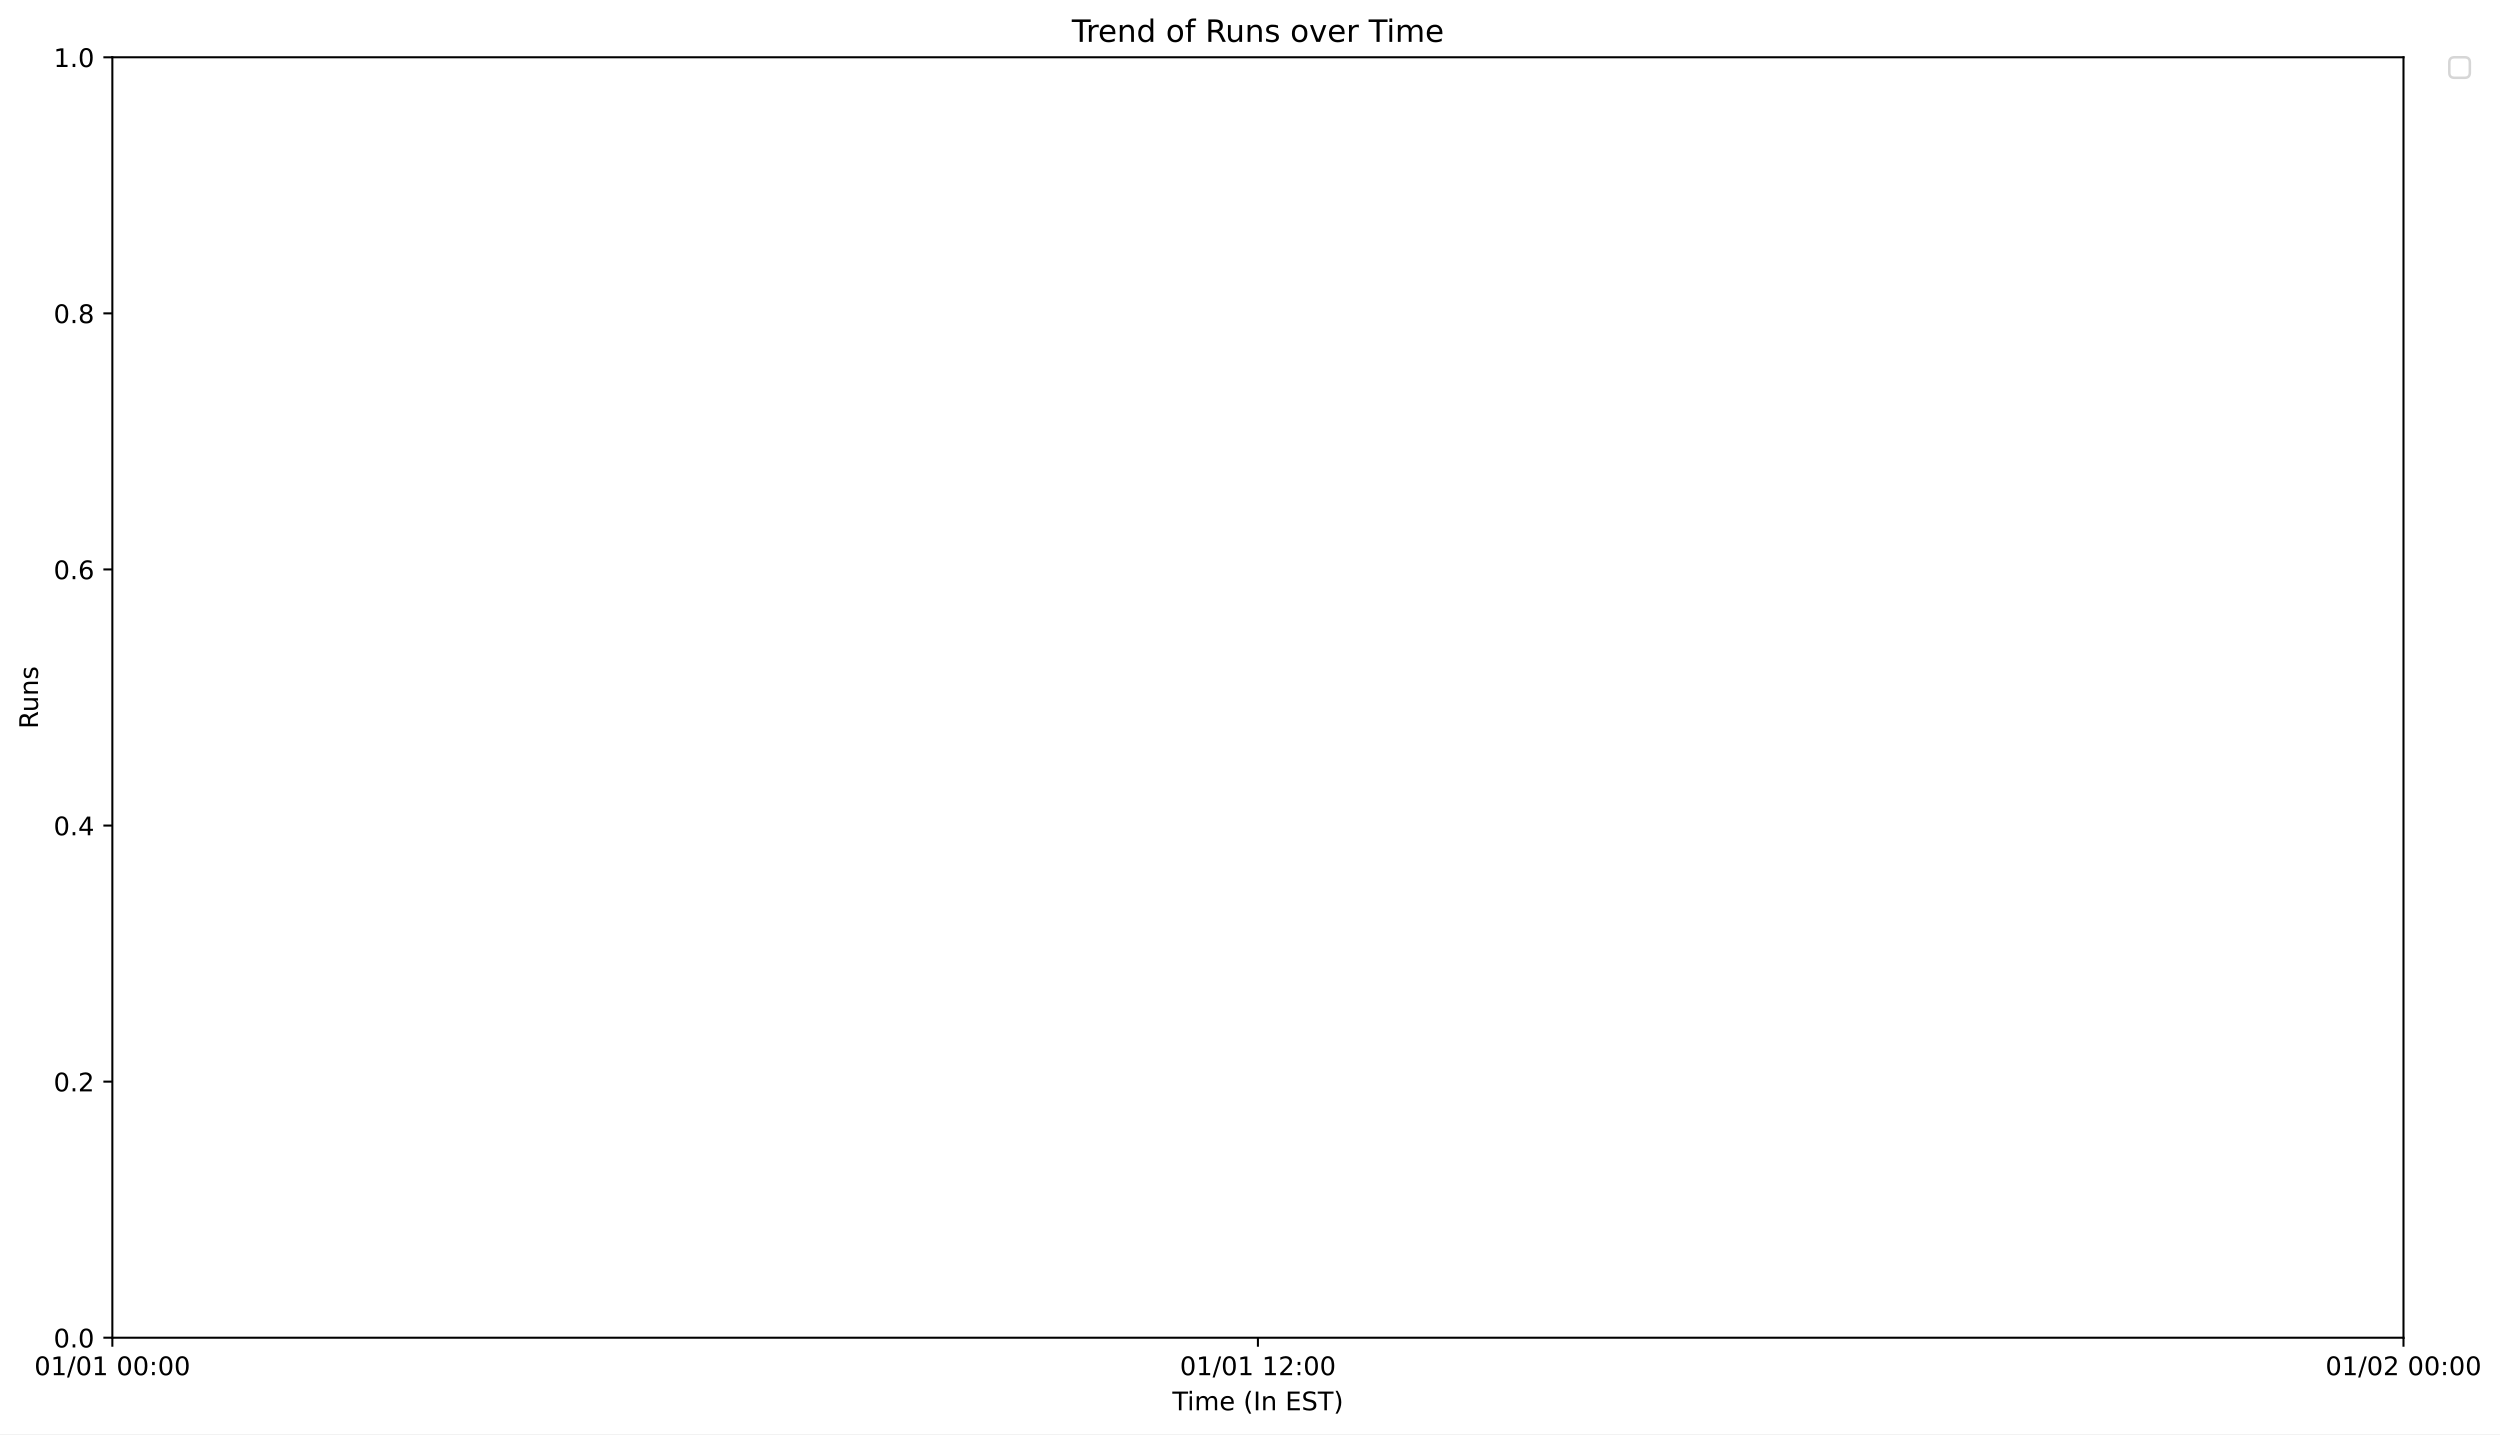
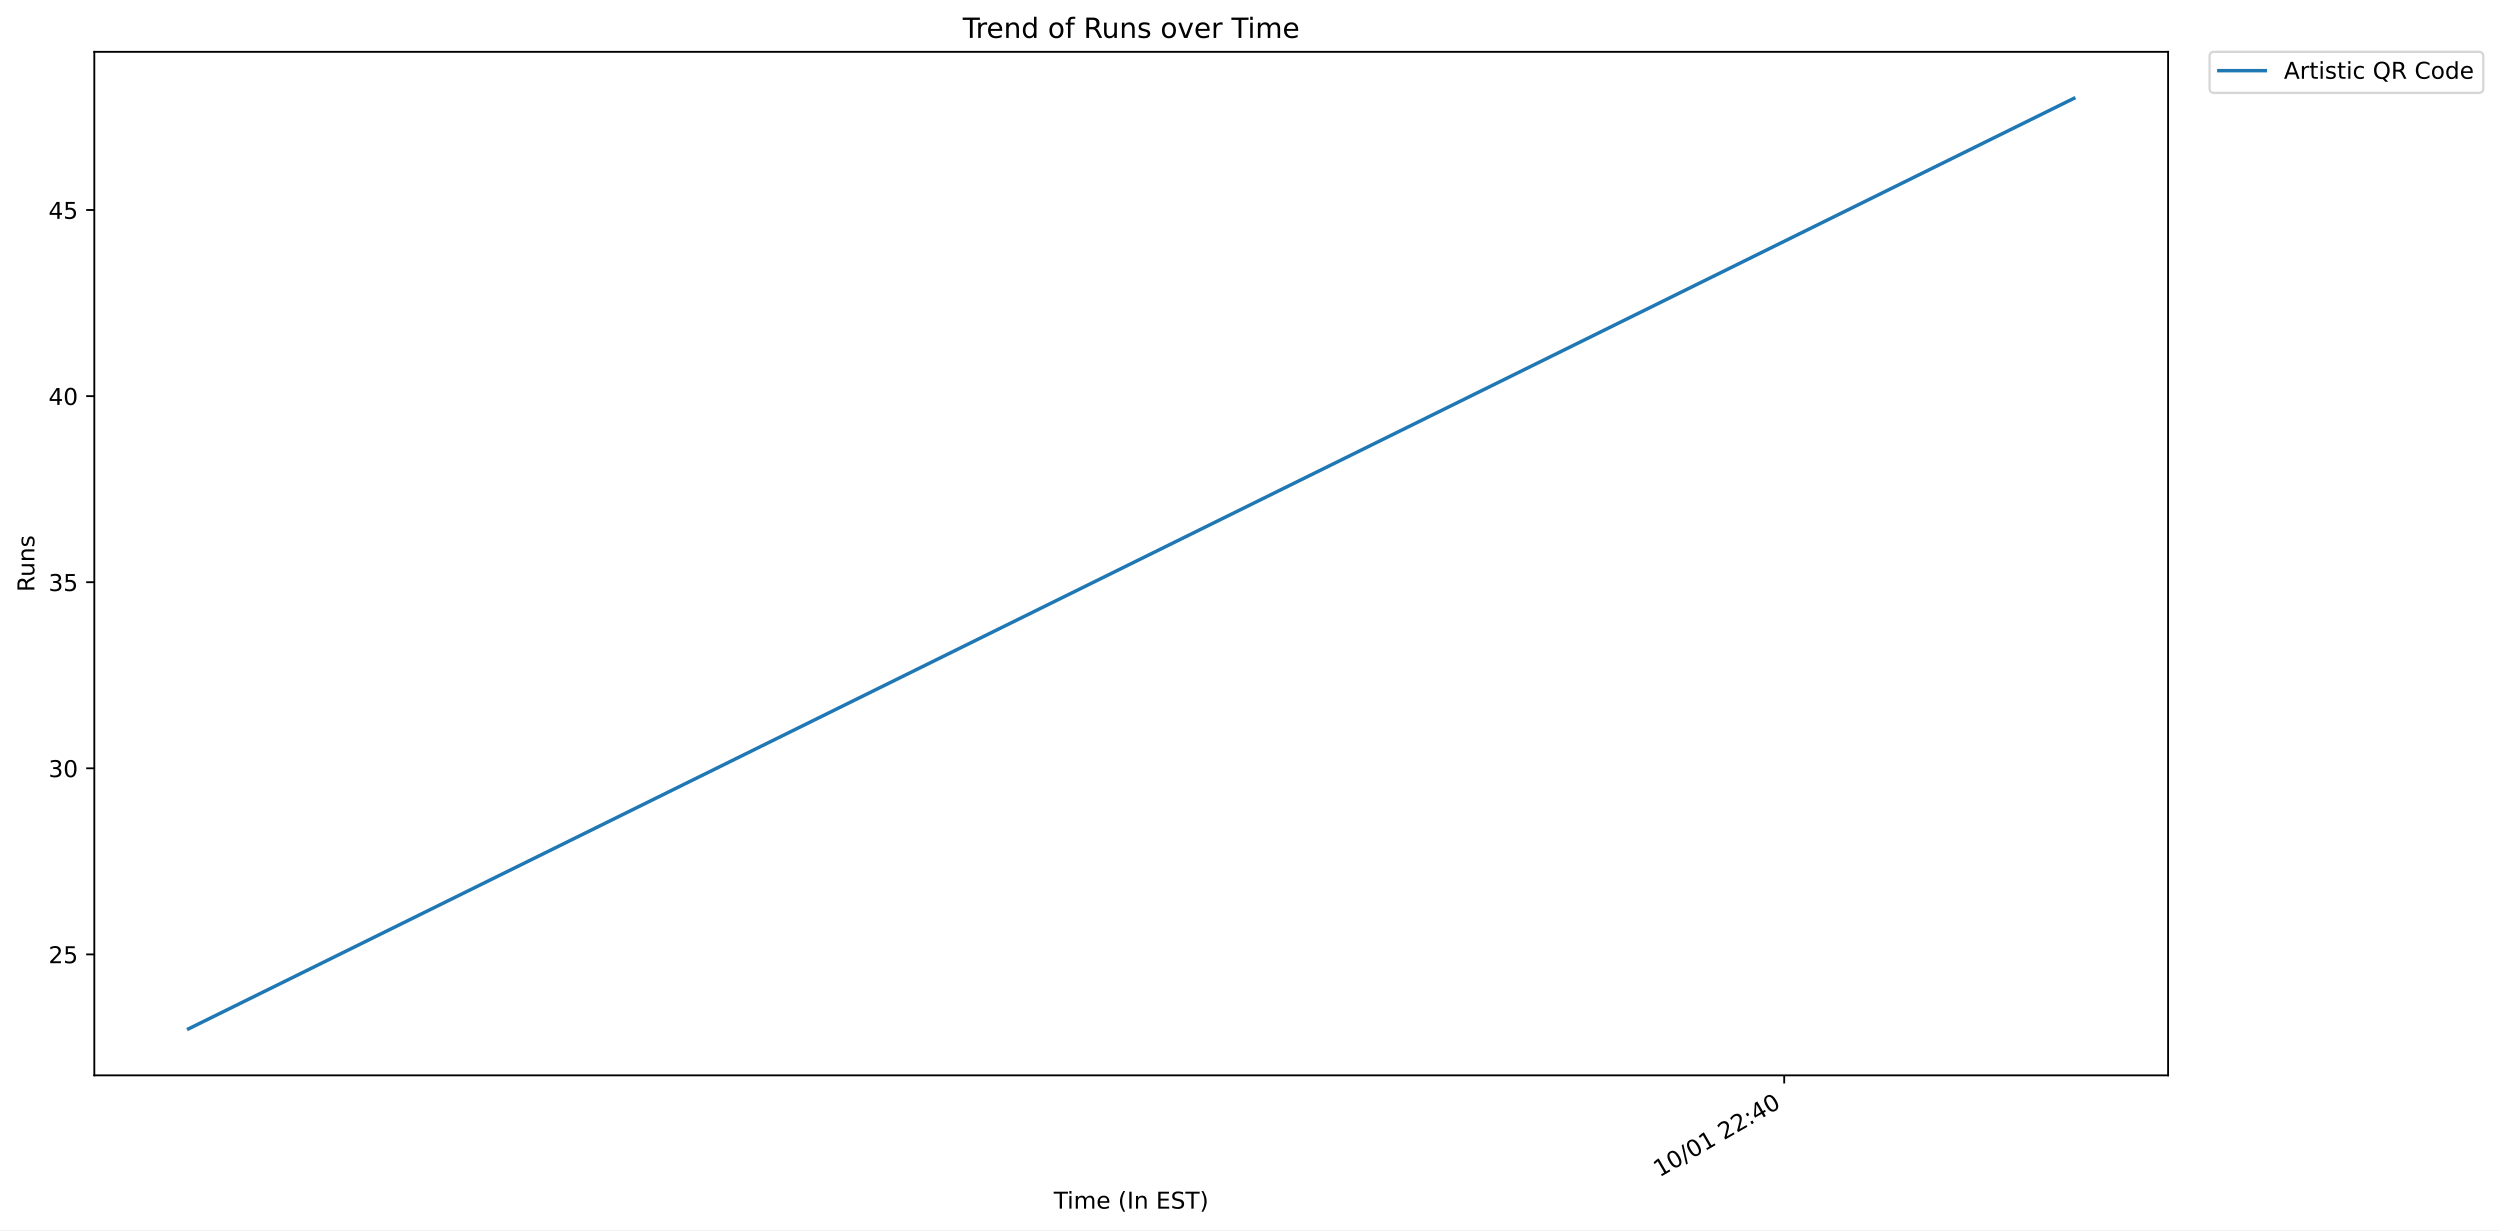
- <svg xmlns="http://www.w3.org/2000/svg" xmlns:xlink="http://www.w3.org/1999/xlink" width="974.189pt" height="558.834pt" viewBox="0 0 974.189 558.834" version="1.1">
+ <svg xmlns="http://www.w3.org/2000/svg" xmlns:xlink="http://www.w3.org/1999/xlink" width="1076.295pt" height="529.626pt" viewBox="0 0 1076.295 529.626" version="1.1">
  <defs>
    <style type="text/css">*{stroke-linejoin: round; stroke-linecap: butt}</style>
  </defs>
  <g id="figure_1">
    <g id="patch_1">
-       <path d="M 0 558.834  L 974.189 558.834  L 974.189 0  L 0 0  z " style="fill: #ffffff" />
+       <path d="M 0 529.626  L 1076.295 529.626  L 1076.295 0  L 0 0  z " style="fill: #ffffff" />
    </g>
    <g id="axes_1">
      <g id="patch_2">
-         <path d="M 43.781 521.278  L 936.581 521.278  L 936.581 22.318  L 43.781 22.318  z " style="fill: #ffffff" />
+         <path d="M 40.603 462.958  L 933.403 462.958  L 933.403 22.318  L 40.603 22.318  z " style="fill: #ffffff" />
      </g>
      <g id="matplotlib.axis_1">
        <g id="xtick_1">
          <g id="line2d_1">
            <defs>
-               <path id="mdda4b91c2e" d="M 0 0  L 0 3.5  " style="stroke: #000000; stroke-width: 0.8" />
-             </defs>
-             <g>
-               <use xlink:href="#mdda4b91c2e" x="43.781" y="521.278" style="stroke: #000000; stroke-width: 0.8" />
+               <path id="me16526cddc" d="M 0 0  L 0 3.5  " style="stroke: #000000; stroke-width: 0.8" />
+             </defs>
+             <g>
+               <use xlink:href="#me16526cddc" x="768.133" y="462.958" style="stroke: #000000; stroke-width: 0.8" />
            </g>
          </g>
          <g id="text_1">
-             <g transform="translate(13.37344 535.8766) scale(0.1 -0.1)">
+             <g transform="translate(714.4249 506.9464) rotate(-30) scale(0.1 -0.1)">
              <defs>
+                 <path id="DejaVuSans-31" d="M 794 531  L 1825 531  L 1825 4091  L 703 3866  L 703 4441  L 1819 4666  L 2450 4666  L 2450 531  L 3481 531  L 3481 0  L 794 0  L 794 531  z " transform="scale(0.015625)" />
                <path id="DejaVuSans-30" d="M 2034 4250  Q 1547 4250 1301 3770  Q 1056 3291 1056 2328  Q 1056 1369 1301 889  Q 1547 409 2034 409  Q 2525 409 2770 889  Q 3016 1369 3016 2328  Q 3016 3291 2770 3770  Q 2525 4250 2034 4250  z M 2034 4750  Q 2819 4750 3233 4129  Q 3647 3509 3647 2328  Q 3647 1150 3233 529  Q 2819 -91 2034 -91  Q 1250 -91 836 529  Q 422 1150 422 2328  Q 422 3509 836 4129  Q 1250 4750 2034 4750  z " transform="scale(0.015625)" />
-                 <path id="DejaVuSans-31" d="M 794 531  L 1825 531  L 1825 4091  L 703 3866  L 703 4441  L 1819 4666  L 2450 4666  L 2450 531  L 3481 531  L 3481 0  L 794 0  L 794 531  z " transform="scale(0.015625)" />
                <path id="DejaVuSans-2f" d="M 1625 4666  L 2156 4666  L 531 -594  L 0 -594  L 1625 4666  z " transform="scale(0.015625)" />
                <path id="DejaVuSans-20" transform="scale(0.015625)" />
+                 <path id="DejaVuSans-32" d="M 1228 531  L 3431 531  L 3431 0  L 469 0  L 469 531  Q 828 903 1448 1529  Q 2069 2156 2228 2338  Q 2531 2678 2651 2914  Q 2772 3150 2772 3378  Q 2772 3750 2511 3984  Q 2250 4219 1831 4219  Q 1534 4219 1204 4116  Q 875 4013 500 3803  L 500 4441  Q 881 4594 1212 4672  Q 1544 4750 1819 4750  Q 2544 4750 2975 4387  Q 3406 4025 3406 3419  Q 3406 3131 3298 2873  Q 3191 2616 2906 2266  Q 2828 2175 2409 1742  Q 1991 1309 1228 531  z " transform="scale(0.015625)" />
                <path id="DejaVuSans-3a" d="M 750 794  L 1409 794  L 1409 0  L 750 0  L 750 794  z M 750 3309  L 1409 3309  L 1409 2516  L 750 2516  L 750 3309  z " transform="scale(0.015625)" />
+                 <path id="DejaVuSans-34" d="M 2419 4116  L 825 1625  L 2419 1625  L 2419 4116  z M 2253 4666  L 3047 4666  L 3047 1625  L 3713 1625  L 3713 1100  L 3047 1100  L 3047 0  L 2419 0  L 2419 1100  L 313 1100  L 313 1709  L 2253 4666  z " transform="scale(0.015625)" />
              </defs>
-               <use xlink:href="#DejaVuSans-30" />
-               <use xlink:href="#DejaVuSans-31" x="63.623" />
+               <use xlink:href="#DejaVuSans-31" />
+               <use xlink:href="#DejaVuSans-30" x="63.623" />
              <use xlink:href="#DejaVuSans-2f" x="127.246" />
              <use xlink:href="#DejaVuSans-30" x="160.938" />
              <use xlink:href="#DejaVuSans-31" x="224.561" />
              <use xlink:href="#DejaVuSans-20" x="288.184" />
-               <use xlink:href="#DejaVuSans-30" x="319.971" />
-               <use xlink:href="#DejaVuSans-30" x="383.594" />
-               <use xlink:href="#DejaVuSans-3a" x="447.217" />
-               <use xlink:href="#DejaVuSans-30" x="480.908" />
-               <use xlink:href="#DejaVuSans-30" x="544.531" />
-             </g>
-           </g>
-         </g>
-         <g id="xtick_2">
-           <g id="line2d_2">
-             <g>
-               <use xlink:href="#mdda4b91c2e" x="490.181" y="521.278" style="stroke: #000000; stroke-width: 0.8" />
-             </g>
-           </g>
-           <g id="text_2">
-             <g transform="translate(459.7734 535.8766) scale(0.1 -0.1)">
-               <defs>
-                 <path id="DejaVuSans-32" d="M 1228 531  L 3431 531  L 3431 0  L 469 0  L 469 531  Q 828 903 1448 1529  Q 2069 2156 2228 2338  Q 2531 2678 2651 2914  Q 2772 3150 2772 3378  Q 2772 3750 2511 3984  Q 2250 4219 1831 4219  Q 1534 4219 1204 4116  Q 875 4013 500 3803  L 500 4441  Q 881 4594 1212 4672  Q 1544 4750 1819 4750  Q 2544 4750 2975 4387  Q 3406 4025 3406 3419  Q 3406 3131 3298 2873  Q 3191 2616 2906 2266  Q 2828 2175 2409 1742  Q 1991 1309 1228 531  z " transform="scale(0.015625)" />
-               </defs>
-               <use xlink:href="#DejaVuSans-30" />
-               <use xlink:href="#DejaVuSans-31" x="63.623" />
-               <use xlink:href="#DejaVuSans-2f" x="127.246" />
-               <use xlink:href="#DejaVuSans-30" x="160.938" />
-               <use xlink:href="#DejaVuSans-31" x="224.561" />
-               <use xlink:href="#DejaVuSans-20" x="288.184" />
-               <use xlink:href="#DejaVuSans-31" x="319.971" />
+               <use xlink:href="#DejaVuSans-32" x="319.971" />
              <use xlink:href="#DejaVuSans-32" x="383.594" />
              <use xlink:href="#DejaVuSans-3a" x="447.217" />
-               <use xlink:href="#DejaVuSans-30" x="480.908" />
+               <use xlink:href="#DejaVuSans-34" x="480.908" />
              <use xlink:href="#DejaVuSans-30" x="544.531" />
            </g>
          </g>
        </g>
-         <g id="xtick_3">
-           <g id="line2d_3">
-             <g>
-               <use xlink:href="#mdda4b91c2e" x="936.581" y="521.278" style="stroke: #000000; stroke-width: 0.8" />
-             </g>
-           </g>
-           <g id="text_3">
-             <g transform="translate(906.1734 535.8766) scale(0.1 -0.1)">
-               <use xlink:href="#DejaVuSans-30" />
-               <use xlink:href="#DejaVuSans-31" x="63.623" />
-               <use xlink:href="#DejaVuSans-2f" x="127.246" />
-               <use xlink:href="#DejaVuSans-30" x="160.938" />
-               <use xlink:href="#DejaVuSans-32" x="224.561" />
-               <use xlink:href="#DejaVuSans-20" x="288.184" />
-               <use xlink:href="#DejaVuSans-30" x="319.971" />
-               <use xlink:href="#DejaVuSans-30" x="383.594" />
-               <use xlink:href="#DejaVuSans-3a" x="447.217" />
-               <use xlink:href="#DejaVuSans-30" x="480.908" />
-               <use xlink:href="#DejaVuSans-30" x="544.531" />
-             </g>
-           </g>
-         </g>
-         <g id="text_4">
-           <g transform="translate(456.8367 549.5547) scale(0.1 -0.1)">
+         <g id="text_2">
+           <g transform="translate(453.6586 520.3459) scale(0.1 -0.1)">
            <defs>
              <path id="DejaVuSans-54" d="M -19 4666  L 3928 4666  L 3928 4134  L 2272 4134  L 2272 0  L 1638 0  L 1638 4134  L -19 4134  L -19 4666  z " transform="scale(0.015625)" />
              <path id="DejaVuSans-69" d="M 603 3500  L 1178 3500  L 1178 0  L 603 0  L 603 3500  z M 603 4863  L 1178 4863  L 1178 4134  L 603 4134  L 603 4863  z " transform="scale(0.015625)" />
              <path id="DejaVuSans-6d" d="M 3328 2828  Q 3544 3216 3844 3400  Q 4144 3584 4550 3584  Q 5097 3584 5394 3201  Q 5691 2819 5691 2113  L 5691 0  L 5113 0  L 5113 2094  Q 5113 2597 4934 2840  Q 4756 3084 4391 3084  Q 3944 3084 3684 2787  Q 3425 2491 3425 1978  L 3425 0  L 2847 0  L 2847 2094  Q 2847 2600 2669 2842  Q 2491 3084 2119 3084  Q 1678 3084 1418 2786  Q 1159 2488 1159 1978  L 1159 0  L 581 0  L 581 3500  L 1159 3500  L 1159 2956  Q 1356 3278 1631 3431  Q 1906 3584 2284 3584  Q 2666 3584 2933 3390  Q 3200 3197 3328 2828  z " transform="scale(0.015625)" />
              <path id="DejaVuSans-65" d="M 3597 1894  L 3597 1613  L 953 1613  Q 991 1019 1311 708  Q 1631 397 2203 397  Q 2534 397 2845 478  Q 3156 559 3463 722  L 3463 178  Q 3153 47 2828 -22  Q 2503 -91 2169 -91  Q 1331 -91 842 396  Q 353 884 353 1716  Q 353 2575 817 3079  Q 1281 3584 2069 3584  Q 2775 3584 3186 3129  Q 3597 2675 3597 1894  z M 3022 2063  Q 3016 2534 2758 2815  Q 2500 3097 2075 3097  Q 1594 3097 1305 2825  Q 1016 2553 972 2059  L 3022 2063  z " transform="scale(0.015625)" />
              <path id="DejaVuSans-28" d="M 1984 4856  Q 1566 4138 1362 3434  Q 1159 2731 1159 2009  Q 1159 1288 1364 580  Q 1569 -128 1984 -844  L 1484 -844  Q 1016 -109 783 600  Q 550 1309 550 2009  Q 550 2706 781 3412  Q 1013 4119 1484 4856  L 1984 4856  z " transform="scale(0.015625)" />
              <path id="DejaVuSans-49" d="M 628 4666  L 1259 4666  L 1259 0  L 628 0  L 628 4666  z " transform="scale(0.015625)" />
              <path id="DejaVuSans-6e" d="M 3513 2113  L 3513 0  L 2938 0  L 2938 2094  Q 2938 2591 2744 2837  Q 2550 3084 2163 3084  Q 1697 3084 1428 2787  Q 1159 2491 1159 1978  L 1159 0  L 581 0  L 581 3500  L 1159 3500  L 1159 2956  Q 1366 3272 1645 3428  Q 1925 3584 2291 3584  Q 2894 3584 3203 3211  Q 3513 2838 3513 2113  z " transform="scale(0.015625)" />
              <path id="DejaVuSans-45" d="M 628 4666  L 3578 4666  L 3578 4134  L 1259 4134  L 1259 2753  L 3481 2753  L 3481 2222  L 1259 2222  L 1259 531  L 3634 531  L 3634 0  L 628 0  L 628 4666  z " transform="scale(0.015625)" />
              <path id="DejaVuSans-53" d="M 3425 4513  L 3425 3897  Q 3066 4069 2747 4153  Q 2428 4238 2131 4238  Q 1616 4238 1336 4038  Q 1056 3838 1056 3469  Q 1056 3159 1242 3001  Q 1428 2844 1947 2747  L 2328 2669  Q 3034 2534 3370 2195  Q 3706 1856 3706 1288  Q 3706 609 3251 259  Q 2797 -91 1919 -91  Q 1588 -91 1214 -16  Q 841 59 441 206  L 441 856  Q 825 641 1194 531  Q 1563 422 1919 422  Q 2459 422 2753 634  Q 3047 847 3047 1241  Q 3047 1584 2836 1778  Q 2625 1972 2144 2069  L 1759 2144  Q 1053 2284 737 2584  Q 422 2884 422 3419  Q 422 4038 858 4394  Q 1294 4750 2059 4750  Q 2388 4750 2728 4690  Q 3069 4631 3425 4513  z " transform="scale(0.015625)" />
              <path id="DejaVuSans-29" d="M 513 4856  L 1013 4856  Q 1481 4119 1714 3412  Q 1947 2706 1947 2009  Q 1947 1309 1714 600  Q 1481 -109 1013 -844  L 513 -844  Q 928 -128 1133 580  Q 1338 1288 1338 2009  Q 1338 2731 1133 3434  Q 928 4138 513 4856  z " transform="scale(0.015625)" />
            </defs>
            <use xlink:href="#DejaVuSans-54" />
            <use xlink:href="#DejaVuSans-69" x="57.959" />
            <use xlink:href="#DejaVuSans-6d" x="85.742" />
            <use xlink:href="#DejaVuSans-65" x="183.154" />
            <use xlink:href="#DejaVuSans-20" x="244.678" />
            <use xlink:href="#DejaVuSans-28" x="276.465" />
            <use xlink:href="#DejaVuSans-49" x="315.479" />
            <use xlink:href="#DejaVuSans-6e" x="344.971" />
            <use xlink:href="#DejaVuSans-20" x="408.35" />
            <use xlink:href="#DejaVuSans-45" x="440.137" />
            <use xlink:href="#DejaVuSans-53" x="503.32" />
            <use xlink:href="#DejaVuSans-54" x="566.797" />
            <use xlink:href="#DejaVuSans-29" x="627.881" />
          </g>
        </g>
      </g>
      <g id="matplotlib.axis_2">
        <g id="ytick_1">
+           <g id="line2d_2">
+             <defs>
+               <path id="ma1ad457f43" d="M 0 0  L -3.5 0  " style="stroke: #000000; stroke-width: 0.8" />
+             </defs>
+             <g>
+               <use xlink:href="#ma1ad457f43" x="40.603" y="410.882" style="stroke: #000000; stroke-width: 0.8" />
+             </g>
+           </g>
+           <g id="text_3">
+             <g transform="translate(20.87813 414.6817) scale(0.1 -0.1)">
+               <defs>
+                 <path id="DejaVuSans-35" d="M 691 4666  L 3169 4666  L 3169 4134  L 1269 4134  L 1269 2991  Q 1406 3038 1543 3061  Q 1681 3084 1819 3084  Q 2600 3084 3056 2656  Q 3513 2228 3513 1497  Q 3513 744 3044 326  Q 2575 -91 1722 -91  Q 1428 -91 1123 -41  Q 819 9 494 109  L 494 744  Q 775 591 1075 516  Q 1375 441 1709 441  Q 2250 441 2565 725  Q 2881 1009 2881 1497  Q 2881 1984 2565 2268  Q 2250 2553 1709 2553  Q 1456 2553 1204 2497  Q 953 2441 691 2322  L 691 4666  z " transform="scale(0.015625)" />
+               </defs>
+               <use xlink:href="#DejaVuSans-32" />
+               <use xlink:href="#DejaVuSans-35" x="63.623" />
+             </g>
+           </g>
+         </g>
+         <g id="ytick_2">
+           <g id="line2d_3">
+             <g>
+               <use xlink:href="#ma1ad457f43" x="40.603" y="330.766" style="stroke: #000000; stroke-width: 0.8" />
+             </g>
+           </g>
+           <g id="text_4">
+             <g transform="translate(20.87813 334.5653) scale(0.1 -0.1)">
+               <defs>
+                 <path id="DejaVuSans-33" d="M 2597 2516  Q 3050 2419 3304 2112  Q 3559 1806 3559 1356  Q 3559 666 3084 287  Q 2609 -91 1734 -91  Q 1441 -91 1130 -33  Q 819 25 488 141  L 488 750  Q 750 597 1062 519  Q 1375 441 1716 441  Q 2309 441 2620 675  Q 2931 909 2931 1356  Q 2931 1769 2642 2001  Q 2353 2234 1838 2234  L 1294 2234  L 1294 2753  L 1863 2753  Q 2328 2753 2575 2939  Q 2822 3125 2822 3475  Q 2822 3834 2567 4026  Q 2313 4219 1838 4219  Q 1578 4219 1281 4162  Q 984 4106 628 3988  L 628 4550  Q 988 4650 1302 4700  Q 1616 4750 1894 4750  Q 2613 4750 3031 4423  Q 3450 4097 3450 3541  Q 3450 3153 3228 2886  Q 3006 2619 2597 2516  z " transform="scale(0.015625)" />
+               </defs>
+               <use xlink:href="#DejaVuSans-33" />
+               <use xlink:href="#DejaVuSans-30" x="63.623" />
+             </g>
+           </g>
+         </g>
+         <g id="ytick_3">
          <g id="line2d_4">
-             <defs>
-               <path id="m9cd27a5d28" d="M 0 0  L -3.5 0  " style="stroke: #000000; stroke-width: 0.8" />
-             </defs>
-             <g>
-               <use xlink:href="#m9cd27a5d28" x="43.781" y="521.278" style="stroke: #000000; stroke-width: 0.8" />
+             <g>
+               <use xlink:href="#ma1ad457f43" x="40.603" y="250.65" style="stroke: #000000; stroke-width: 0.8" />
            </g>
          </g>
          <g id="text_5">
-             <g transform="translate(20.87813 525.0773) scale(0.1 -0.1)">
-               <defs>
-                 <path id="DejaVuSans-2e" d="M 684 794  L 1344 794  L 1344 0  L 684 0  L 684 794  z " transform="scale(0.015625)" />
-               </defs>
-               <use xlink:href="#DejaVuSans-30" />
-               <use xlink:href="#DejaVuSans-2e" x="63.623" />
-               <use xlink:href="#DejaVuSans-30" x="95.41" />
-             </g>
-           </g>
-         </g>
-         <g id="ytick_2">
+             <g transform="translate(20.87813 254.449) scale(0.1 -0.1)">
+               <use xlink:href="#DejaVuSans-33" />
+               <use xlink:href="#DejaVuSans-35" x="63.623" />
+             </g>
+           </g>
+         </g>
+         <g id="ytick_4">
          <g id="line2d_5">
            <g>
-               <use xlink:href="#m9cd27a5d28" x="43.781" y="421.486" style="stroke: #000000; stroke-width: 0.8" />
+               <use xlink:href="#ma1ad457f43" x="40.603" y="170.533" style="stroke: #000000; stroke-width: 0.8" />
            </g>
          </g>
          <g id="text_6">
-             <g transform="translate(20.87813 425.2853) scale(0.1 -0.1)">
-               <use xlink:href="#DejaVuSans-30" />
-               <use xlink:href="#DejaVuSans-2e" x="63.623" />
-               <use xlink:href="#DejaVuSans-32" x="95.41" />
-             </g>
-           </g>
-         </g>
-         <g id="ytick_3">
+             <g transform="translate(20.87813 174.3326) scale(0.1 -0.1)">
+               <use xlink:href="#DejaVuSans-34" />
+               <use xlink:href="#DejaVuSans-30" x="63.623" />
+             </g>
+           </g>
+         </g>
+         <g id="ytick_5">
          <g id="line2d_6">
            <g>
-               <use xlink:href="#m9cd27a5d28" x="43.781" y="321.694" style="stroke: #000000; stroke-width: 0.8" />
+               <use xlink:href="#ma1ad457f43" x="40.603" y="90.417" style="stroke: #000000; stroke-width: 0.8" />
            </g>
          </g>
          <g id="text_7">
-             <g transform="translate(20.87813 325.4933) scale(0.1 -0.1)">
-               <defs>
-                 <path id="DejaVuSans-34" d="M 2419 4116  L 825 1625  L 2419 1625  L 2419 4116  z M 2253 4666  L 3047 4666  L 3047 1625  L 3713 1625  L 3713 1100  L 3047 1100  L 3047 0  L 2419 0  L 2419 1100  L 313 1100  L 313 1709  L 2253 4666  z " transform="scale(0.015625)" />
-               </defs>
-               <use xlink:href="#DejaVuSans-30" />
-               <use xlink:href="#DejaVuSans-2e" x="63.623" />
-               <use xlink:href="#DejaVuSans-34" x="95.41" />
-             </g>
-           </g>
-         </g>
-         <g id="ytick_4">
-           <g id="line2d_7">
-             <g>
-               <use xlink:href="#m9cd27a5d28" x="43.781" y="221.902" style="stroke: #000000; stroke-width: 0.8" />
-             </g>
-           </g>
-           <g id="text_8">
-             <g transform="translate(20.87813 225.7013) scale(0.1 -0.1)">
-               <defs>
-                 <path id="DejaVuSans-36" d="M 2113 2584  Q 1688 2584 1439 2293  Q 1191 2003 1191 1497  Q 1191 994 1439 701  Q 1688 409 2113 409  Q 2538 409 2786 701  Q 3034 994 3034 1497  Q 3034 2003 2786 2293  Q 2538 2584 2113 2584  z M 3366 4563  L 3366 3988  Q 3128 4100 2886 4159  Q 2644 4219 2406 4219  Q 1781 4219 1451 3797  Q 1122 3375 1075 2522  Q 1259 2794 1537 2939  Q 1816 3084 2150 3084  Q 2853 3084 3261 2657  Q 3669 2231 3669 1497  Q 3669 778 3244 343  Q 2819 -91 2113 -91  Q 1303 -91 875 529  Q 447 1150 447 2328  Q 447 3434 972 4092  Q 1497 4750 2381 4750  Q 2619 4750 2861 4703  Q 3103 4656 3366 4563  z " transform="scale(0.015625)" />
-               </defs>
-               <use xlink:href="#DejaVuSans-30" />
-               <use xlink:href="#DejaVuSans-2e" x="63.623" />
-               <use xlink:href="#DejaVuSans-36" x="95.41" />
-             </g>
-           </g>
-         </g>
-         <g id="ytick_5">
-           <g id="line2d_8">
-             <g>
-               <use xlink:href="#m9cd27a5d28" x="43.781" y="122.11" style="stroke: #000000; stroke-width: 0.8" />
-             </g>
-           </g>
-           <g id="text_9">
-             <g transform="translate(20.87813 125.9093) scale(0.1 -0.1)">
-               <defs>
-                 <path id="DejaVuSans-38" d="M 2034 2216  Q 1584 2216 1326 1975  Q 1069 1734 1069 1313  Q 1069 891 1326 650  Q 1584 409 2034 409  Q 2484 409 2743 651  Q 3003 894 3003 1313  Q 3003 1734 2745 1975  Q 2488 2216 2034 2216  z M 1403 2484  Q 997 2584 770 2862  Q 544 3141 544 3541  Q 544 4100 942 4425  Q 1341 4750 2034 4750  Q 2731 4750 3128 4425  Q 3525 4100 3525 3541  Q 3525 3141 3298 2862  Q 3072 2584 2669 2484  Q 3125 2378 3379 2068  Q 3634 1759 3634 1313  Q 3634 634 3220 271  Q 2806 -91 2034 -91  Q 1263 -91 848 271  Q 434 634 434 1313  Q 434 1759 690 2068  Q 947 2378 1403 2484  z M 1172 3481  Q 1172 3119 1398 2916  Q 1625 2713 2034 2713  Q 2441 2713 2670 2916  Q 2900 3119 2900 3481  Q 2900 3844 2670 4047  Q 2441 4250 2034 4250  Q 1625 4250 1398 4047  Q 1172 3844 1172 3481  z " transform="scale(0.015625)" />
-               </defs>
-               <use xlink:href="#DejaVuSans-30" />
-               <use xlink:href="#DejaVuSans-2e" x="63.623" />
-               <use xlink:href="#DejaVuSans-38" x="95.41" />
-             </g>
-           </g>
-         </g>
-         <g id="ytick_6">
-           <g id="line2d_9">
-             <g>
-               <use xlink:href="#m9cd27a5d28" x="43.781" y="22.318" style="stroke: #000000; stroke-width: 0.8" />
-             </g>
-           </g>
-           <g id="text_10">
-             <g transform="translate(20.87813 26.11734) scale(0.1 -0.1)">
-               <use xlink:href="#DejaVuSans-31" />
-               <use xlink:href="#DejaVuSans-2e" x="63.623" />
-               <use xlink:href="#DejaVuSans-30" x="95.41" />
-             </g>
-           </g>
-         </g>
-         <g id="text_11">
-           <g transform="translate(14.79844 283.9895) rotate(-90) scale(0.1 -0.1)">
+             <g transform="translate(20.87813 94.21625) scale(0.1 -0.1)">
+               <use xlink:href="#DejaVuSans-34" />
+               <use xlink:href="#DejaVuSans-35" x="63.623" />
+             </g>
+           </g>
+         </g>
+         <g id="text_8">
+           <g transform="translate(14.79844 254.8295) rotate(-90) scale(0.1 -0.1)">
            <defs>
              <path id="DejaVuSans-52" d="M 2841 2188  Q 3044 2119 3236 1894  Q 3428 1669 3622 1275  L 4263 0  L 3584 0  L 2988 1197  Q 2756 1666 2539 1819  Q 2322 1972 1947 1972  L 1259 1972  L 1259 0  L 628 0  L 628 4666  L 2053 4666  Q 2853 4666 3247 4331  Q 3641 3997 3641 3322  Q 3641 2881 3436 2590  Q 3231 2300 2841 2188  z M 1259 4147  L 1259 2491  L 2053 2491  Q 2509 2491 2742 2702  Q 2975 2913 2975 3322  Q 2975 3731 2742 3939  Q 2509 4147 2053 4147  L 1259 4147  z " transform="scale(0.015625)" />
              <path id="DejaVuSans-75" d="M 544 1381  L 544 3500  L 1119 3500  L 1119 1403  Q 1119 906 1312 657  Q 1506 409 1894 409  Q 2359 409 2629 706  Q 2900 1003 2900 1516  L 2900 3500  L 3475 3500  L 3475 0  L 2900 0  L 2900 538  Q 2691 219 2414 64  Q 2138 -91 1772 -91  Q 1169 -91 856 284  Q 544 659 544 1381  z M 1991 3584  L 1991 3584  z " transform="scale(0.015625)" />
              <path id="DejaVuSans-73" d="M 2834 3397  L 2834 2853  Q 2591 2978 2328 3040  Q 2066 3103 1784 3103  Q 1356 3103 1142 2972  Q 928 2841 928 2578  Q 928 2378 1081 2264  Q 1234 2150 1697 2047  L 1894 2003  Q 2506 1872 2764 1633  Q 3022 1394 3022 966  Q 3022 478 2636 193  Q 2250 -91 1575 -91  Q 1294 -91 989 -36  Q 684 19 347 128  L 347 722  Q 666 556 975 473  Q 1284 391 1588 391  Q 1994 391 2212 530  Q 2431 669 2431 922  Q 2431 1156 2273 1281  Q 2116 1406 1581 1522  L 1381 1569  Q 847 1681 609 1914  Q 372 2147 372 2553  Q 372 3047 722 3315  Q 1072 3584 1716 3584  Q 2034 3584 2315 3537  Q 2597 3491 2834 3397  z " transform="scale(0.015625)" />
            </defs>
            <use xlink:href="#DejaVuSans-52" />
            <use xlink:href="#DejaVuSans-75" x="64.982" />
            <use xlink:href="#DejaVuSans-6e" x="128.361" />
            <use xlink:href="#DejaVuSans-73" x="191.74" />
          </g>
        </g>
      </g>
+       <g id="line2d_7">
+         <path d="M 81.185 442.929  L 892.821 42.347  " clip-path="url(#p211c234470)" style="fill: none; stroke: #1f77b4; stroke-width: 1.5; stroke-linecap: square" />
+       </g>
      <g id="patch_3">
-         <path d="M 43.781 521.278  L 43.781 22.318  " style="fill: none; stroke: #000000; stroke-width: 0.8; stroke-linejoin: miter; stroke-linecap: square" />
+         <path d="M 40.603 462.958  L 40.603 22.318  " style="fill: none; stroke: #000000; stroke-width: 0.8; stroke-linejoin: miter; stroke-linecap: square" />
      </g>
      <g id="patch_4">
-         <path d="M 936.581 521.278  L 936.581 22.318  " style="fill: none; stroke: #000000; stroke-width: 0.8; stroke-linejoin: miter; stroke-linecap: square" />
+         <path d="M 933.403 462.958  L 933.403 22.318  " style="fill: none; stroke: #000000; stroke-width: 0.8; stroke-linejoin: miter; stroke-linecap: square" />
      </g>
      <g id="patch_5">
-         <path d="M 43.781 521.278  L 936.581 521.278  " style="fill: none; stroke: #000000; stroke-width: 0.8; stroke-linejoin: miter; stroke-linecap: square" />
+         <path d="M 40.603 462.958  L 933.403 462.958  " style="fill: none; stroke: #000000; stroke-width: 0.8; stroke-linejoin: miter; stroke-linecap: square" />
      </g>
      <g id="patch_6">
-         <path d="M 43.781 22.318  L 936.581 22.318  " style="fill: none; stroke: #000000; stroke-width: 0.8; stroke-linejoin: miter; stroke-linecap: square" />
-       </g>
-       <g id="text_12">
-         <g transform="translate(417.6647 16.31812) scale(0.12 -0.12)">
+         <path d="M 40.603 22.318  L 933.403 22.318  " style="fill: none; stroke: #000000; stroke-width: 0.8; stroke-linejoin: miter; stroke-linecap: square" />
+       </g>
+       <g id="text_9">
+         <g transform="translate(414.4866 16.31812) scale(0.12 -0.12)">
          <defs>
            <path id="DejaVuSans-72" d="M 2631 2963  Q 2534 3019 2420 3045  Q 2306 3072 2169 3072  Q 1681 3072 1420 2755  Q 1159 2438 1159 1844  L 1159 0  L 581 0  L 581 3500  L 1159 3500  L 1159 2956  Q 1341 3275 1631 3429  Q 1922 3584 2338 3584  Q 2397 3584 2469 3576  Q 2541 3569 2628 3553  L 2631 2963  z " transform="scale(0.015625)" />
            <path id="DejaVuSans-64" d="M 2906 2969  L 2906 4863  L 3481 4863  L 3481 0  L 2906 0  L 2906 525  Q 2725 213 2448 61  Q 2172 -91 1784 -91  Q 1150 -91 751 415  Q 353 922 353 1747  Q 353 2572 751 3078  Q 1150 3584 1784 3584  Q 2172 3584 2448 3432  Q 2725 3281 2906 2969  z M 947 1747  Q 947 1113 1208 752  Q 1469 391 1925 391  Q 2381 391 2643 752  Q 2906 1113 2906 1747  Q 2906 2381 2643 2742  Q 2381 3103 1925 3103  Q 1469 3103 1208 2742  Q 947 2381 947 1747  z " transform="scale(0.015625)" />
            <path id="DejaVuSans-6f" d="M 1959 3097  Q 1497 3097 1228 2736  Q 959 2375 959 1747  Q 959 1119 1226 758  Q 1494 397 1959 397  Q 2419 397 2687 759  Q 2956 1122 2956 1747  Q 2956 2369 2687 2733  Q 2419 3097 1959 3097  z M 1959 3584  Q 2709 3584 3137 3096  Q 3566 2609 3566 1747  Q 3566 888 3137 398  Q 2709 -91 1959 -91  Q 1206 -91 779 398  Q 353 888 353 1747  Q 353 2609 779 3096  Q 1206 3584 1959 3584  z " transform="scale(0.015625)" />
            <path id="DejaVuSans-66" d="M 2375 4863  L 2375 4384  L 1825 4384  Q 1516 4384 1395 4259  Q 1275 4134 1275 3809  L 1275 3500  L 2222 3500  L 2222 3053  L 1275 3053  L 1275 0  L 697 0  L 697 3053  L 147 3053  L 147 3500  L 697 3500  L 697 3744  Q 697 4328 969 4595  Q 1241 4863 1831 4863  L 2375 4863  z " transform="scale(0.015625)" />
            <path id="DejaVuSans-76" d="M 191 3500  L 800 3500  L 1894 563  L 2988 3500  L 3597 3500  L 2284 0  L 1503 0  L 191 3500  z " transform="scale(0.015625)" />
          </defs>
          <use xlink:href="#DejaVuSans-54" />
          <use xlink:href="#DejaVuSans-72" x="46.334" />
          <use xlink:href="#DejaVuSans-65" x="85.197" />
          <use xlink:href="#DejaVuSans-6e" x="146.721" />
          <use xlink:href="#DejaVuSans-64" x="210.1" />
          <use xlink:href="#DejaVuSans-20" x="273.576" />
          <use xlink:href="#DejaVuSans-6f" x="305.363" />
          <use xlink:href="#DejaVuSans-66" x="366.545" />
          <use xlink:href="#DejaVuSans-20" x="401.75" />
          <use xlink:href="#DejaVuSans-52" x="433.537" />
          <use xlink:href="#DejaVuSans-75" x="498.52" />
          <use xlink:href="#DejaVuSans-6e" x="561.898" />
          <use xlink:href="#DejaVuSans-73" x="625.277" />
          <use xlink:href="#DejaVuSans-20" x="677.377" />
          <use xlink:href="#DejaVuSans-6f" x="709.164" />
          <use xlink:href="#DejaVuSans-76" x="770.346" />
          <use xlink:href="#DejaVuSans-65" x="829.525" />
          <use xlink:href="#DejaVuSans-72" x="891.049" />
          <use xlink:href="#DejaVuSans-20" x="932.162" />
          <use xlink:href="#DejaVuSans-54" x="963.949" />
          <use xlink:href="#DejaVuSans-69" x="1021.908" />
          <use xlink:href="#DejaVuSans-6d" x="1049.691" />
          <use xlink:href="#DejaVuSans-65" x="1147.104" />
        </g>
      </g>
      <g id="legend_1">
        <g id="patch_7">
-           <path d="M 956.437 30.318  L 960.437 30.318  Q 962.437 30.318 962.437 28.318  L 962.437 24.318  Q 962.437 22.318 960.437 22.318  L 956.437 22.318  Q 954.437 22.318 954.437 24.318  L 954.437 28.318  Q 954.437 30.318 956.437 30.318  z " style="fill: #ffffff; opacity: 0.8; stroke: #cccccc; stroke-linejoin: miter" />
+           <path d="M 953.259 39.996  L 1067.095 39.996  Q 1069.095 39.996 1069.095 37.996  L 1069.095 24.318  Q 1069.095 22.318 1067.095 22.318  L 953.259 22.318  Q 951.259 22.318 951.259 24.318  L 951.259 37.996  Q 951.259 39.996 953.259 39.996  z " style="fill: #ffffff; opacity: 0.8; stroke: #cccccc; stroke-linejoin: miter" />
+         </g>
+         <g id="line2d_8">
+           <path d="M 955.259 30.417  L 965.259 30.417  L 975.259 30.417  " style="fill: none; stroke: #1f77b4; stroke-width: 1.5; stroke-linecap: square" />
+         </g>
+         <g id="text_10">
+           <g transform="translate(983.2591 33.91656) scale(0.1 -0.1)">
+             <defs>
+               <path id="DejaVuSans-41" d="M 2188 4044  L 1331 1722  L 3047 1722  L 2188 4044  z M 1831 4666  L 2547 4666  L 4325 0  L 3669 0  L 3244 1197  L 1141 1197  L 716 0  L 50 0  L 1831 4666  z " transform="scale(0.015625)" />
+               <path id="DejaVuSans-74" d="M 1172 4494  L 1172 3500  L 2356 3500  L 2356 3053  L 1172 3053  L 1172 1153  Q 1172 725 1289 603  Q 1406 481 1766 481  L 2356 481  L 2356 0  L 1766 0  Q 1100 0 847 248  Q 594 497 594 1153  L 594 3053  L 172 3053  L 172 3500  L 594 3500  L 594 4494  L 1172 4494  z " transform="scale(0.015625)" />
+               <path id="DejaVuSans-63" d="M 3122 3366  L 3122 2828  Q 2878 2963 2633 3030  Q 2388 3097 2138 3097  Q 1578 3097 1268 2742  Q 959 2388 959 1747  Q 959 1106 1268 751  Q 1578 397 2138 397  Q 2388 397 2633 464  Q 2878 531 3122 666  L 3122 134  Q 2881 22 2623 -34  Q 2366 -91 2075 -91  Q 1284 -91 818 406  Q 353 903 353 1747  Q 353 2603 823 3093  Q 1294 3584 2113 3584  Q 2378 3584 2631 3529  Q 2884 3475 3122 3366  z " transform="scale(0.015625)" />
+               <path id="DejaVuSans-51" d="M 2522 4238  Q 1834 4238 1429 3725  Q 1025 3213 1025 2328  Q 1025 1447 1429 934  Q 1834 422 2522 422  Q 3209 422 3611 934  Q 4013 1447 4013 2328  Q 4013 3213 3611 3725  Q 3209 4238 2522 4238  z M 3406 84  L 4238 -825  L 3475 -825  L 2784 -78  Q 2681 -84 2626 -87  Q 2572 -91 2522 -91  Q 1538 -91 948 567  Q 359 1225 359 2328  Q 359 3434 948 4092  Q 1538 4750 2522 4750  Q 3503 4750 4090 4092  Q 4678 3434 4678 2328  Q 4678 1516 4351 937  Q 4025 359 3406 84  z " transform="scale(0.015625)" />
+               <path id="DejaVuSans-43" d="M 4122 4306  L 4122 3641  Q 3803 3938 3442 4084  Q 3081 4231 2675 4231  Q 1875 4231 1450 3742  Q 1025 3253 1025 2328  Q 1025 1406 1450 917  Q 1875 428 2675 428  Q 3081 428 3442 575  Q 3803 722 4122 1019  L 4122 359  Q 3791 134 3420 21  Q 3050 -91 2638 -91  Q 1578 -91 968 557  Q 359 1206 359 2328  Q 359 3453 968 4101  Q 1578 4750 2638 4750  Q 3056 4750 3426 4639  Q 3797 4528 4122 4306  z " transform="scale(0.015625)" />
+             </defs>
+             <use xlink:href="#DejaVuSans-41" />
+             <use xlink:href="#DejaVuSans-72" x="68.408" />
+             <use xlink:href="#DejaVuSans-74" x="109.521" />
+             <use xlink:href="#DejaVuSans-69" x="148.73" />
+             <use xlink:href="#DejaVuSans-73" x="176.514" />
+             <use xlink:href="#DejaVuSans-74" x="228.613" />
+             <use xlink:href="#DejaVuSans-69" x="267.822" />
+             <use xlink:href="#DejaVuSans-63" x="295.605" />
+             <use xlink:href="#DejaVuSans-20" x="350.586" />
+             <use xlink:href="#DejaVuSans-51" x="382.373" />
+             <use xlink:href="#DejaVuSans-52" x="461.084" />
+             <use xlink:href="#DejaVuSans-20" x="530.566" />
+             <use xlink:href="#DejaVuSans-43" x="562.354" />
+             <use xlink:href="#DejaVuSans-6f" x="632.178" />
+             <use xlink:href="#DejaVuSans-64" x="693.359" />
+             <use xlink:href="#DejaVuSans-65" x="756.836" />
+           </g>
        </g>
      </g>
    </g>
  </g>
+   <defs>
+     <clipPath id="p211c234470">
+       <rect x="40.603" y="22.318" width="892.8" height="440.64" />
+     </clipPath>
+   </defs>
</svg>
